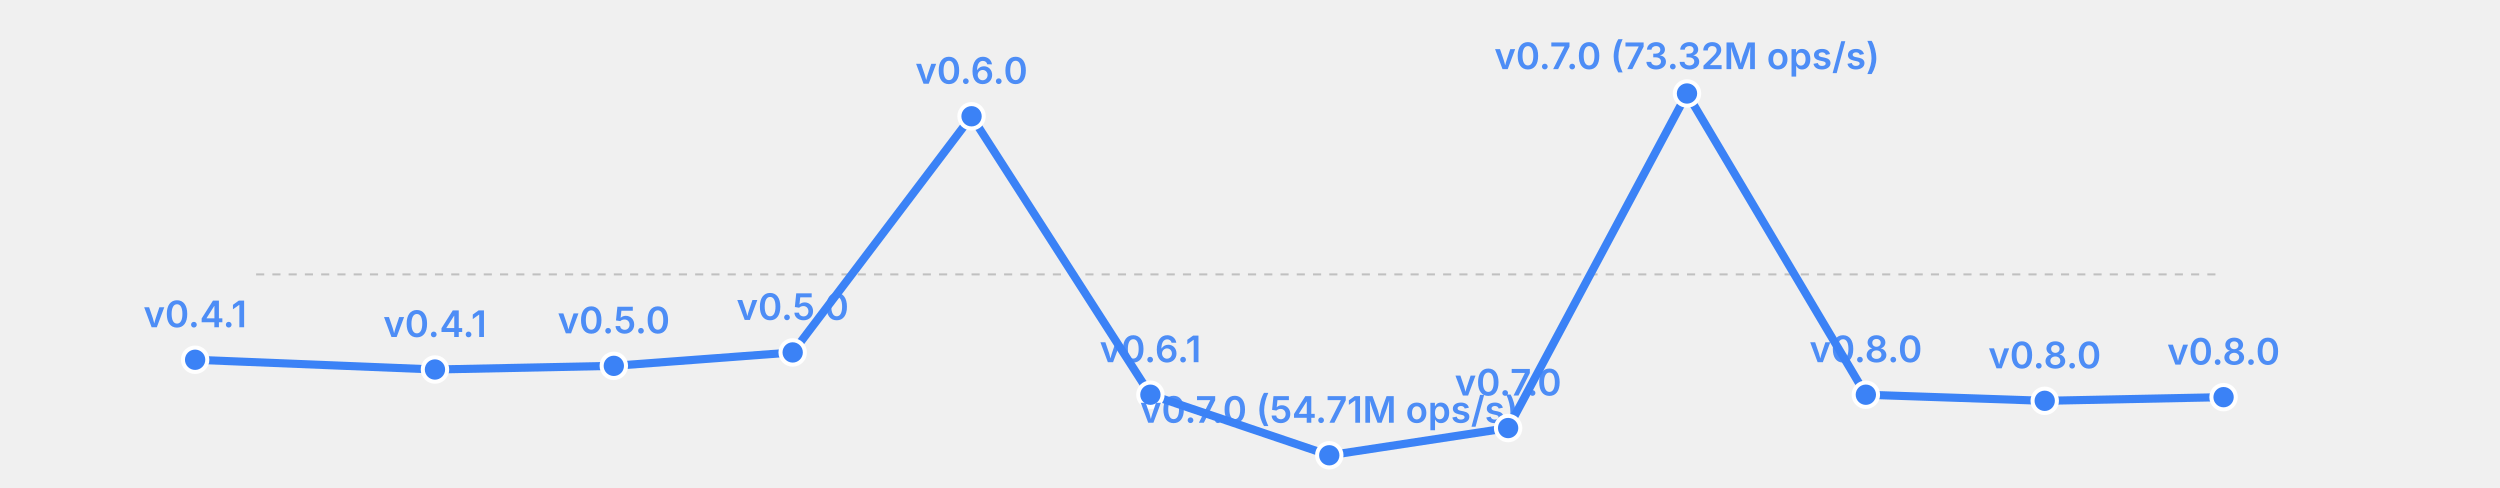
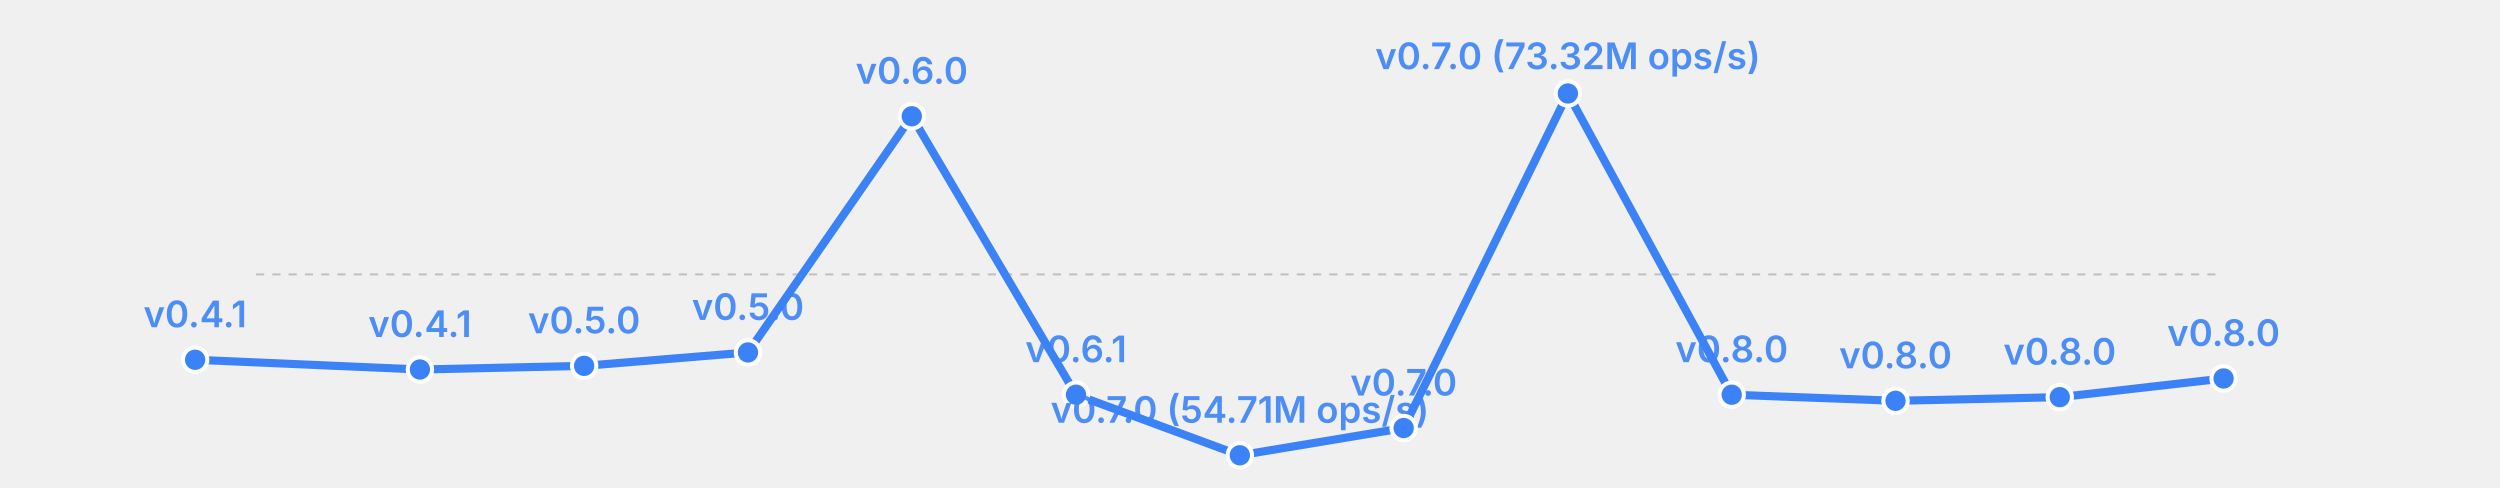
<svg xmlns="http://www.w3.org/2000/svg" width="615" height="120" viewBox="0 0 615 120">
  <rect width="615" height="120" fill="transparent" />
  <line x1="63" y1="67.5" x2="547" y2="67.5" stroke="currentColor" stroke-width="0.5" opacity="0.2" stroke-dasharray="2,2" />
-   <polyline fill="none" stroke="#3b82f6" stroke-width="2" points="48.0,88.5 107.0,90.9 151.0,90.0 195.0,86.7 239.0,28.6 283.0,97.1 327.0,112.0 371.0,105.3 415.0,23.0 459.0,97.1 503.0,98.6 547.0,97.7" stroke-linecap="round" stroke-linejoin="round" />
+   <polyline fill="none" stroke="#3b82f6" stroke-width="2" points="48.0,88.5 103.3,90.9 143.7,90.0 184.0,86.7 224.3,28.6 264.7,97.1 305.0,112.0 345.3,105.3 385.7,23.0 426.0,97.1 466.3,98.6 506.7,97.7 547.0,93.1" stroke-linecap="round" stroke-linejoin="round" />
  <circle cx="48.0" cy="88.5" r="3" fill="#3b82f6" stroke="white" stroke-width="1" />
  <text x="48.0" y="80.5" font-size="9" fill="#3b82f6" text-anchor="middle" font-family="system-ui, -apple-system, sans-serif" font-weight="600" opacity="0.9">v0.4.1</text>
-   <circle cx="107.0" cy="90.9" r="3" fill="#3b82f6" stroke="white" stroke-width="1" />
-   <text x="107.0" y="82.9" font-size="9" fill="#3b82f6" text-anchor="middle" font-family="system-ui, -apple-system, sans-serif" font-weight="600" opacity="0.9">v0.4.1</text>
-   <circle cx="151.0" cy="90.0" r="3" fill="#3b82f6" stroke="white" stroke-width="1" />
-   <text x="151.0" y="82.0" font-size="9" fill="#3b82f6" text-anchor="middle" font-family="system-ui, -apple-system, sans-serif" font-weight="600" opacity="0.9">v0.5.0</text>
-   <circle cx="195.0" cy="86.7" r="3" fill="#3b82f6" stroke="white" stroke-width="1" />
-   <text x="195.0" y="78.7" font-size="9" fill="#3b82f6" text-anchor="middle" font-family="system-ui, -apple-system, sans-serif" font-weight="600" opacity="0.9">v0.5.0</text>
-   <circle cx="239.0" cy="28.6" r="3" fill="#3b82f6" stroke="white" stroke-width="1" />
-   <text x="239.0" y="20.6" font-size="9" fill="#3b82f6" text-anchor="middle" font-family="system-ui, -apple-system, sans-serif" font-weight="600" opacity="0.9">v0.6.0</text>
-   <circle cx="283.0" cy="97.1" r="3" fill="#3b82f6" stroke="white" stroke-width="1" />
-   <text x="283.0" y="89.1" font-size="9" fill="#3b82f6" text-anchor="middle" font-family="system-ui, -apple-system, sans-serif" font-weight="600" opacity="0.9">v0.6.1</text>
-   <circle cx="327.0" cy="112.0" r="3" fill="#3b82f6" stroke="white" stroke-width="1" />
-   <text x="327.0" y="104.0" font-size="9" fill="#3b82f6" text-anchor="middle" font-family="system-ui, -apple-system, sans-serif" font-weight="600" opacity="0.9">v0.7.0 (54.71M ops/s)</text>
-   <circle cx="371.0" cy="105.3" r="3" fill="#3b82f6" stroke="white" stroke-width="1" />
-   <text x="371.0" y="97.3" font-size="9" fill="#3b82f6" text-anchor="middle" font-family="system-ui, -apple-system, sans-serif" font-weight="600" opacity="0.9">v0.7.0</text>
-   <circle cx="415.0" cy="23.0" r="3" fill="#3b82f6" stroke="white" stroke-width="1" />
-   <text x="415.0" y="17.0" font-size="9" fill="#3b82f6" text-anchor="middle" font-family="system-ui, -apple-system, sans-serif" font-weight="600" opacity="0.9">v0.7.0 (73.32M ops/s)</text>
-   <circle cx="459.0" cy="97.1" r="3" fill="#3b82f6" stroke="white" stroke-width="1" />
-   <text x="459.0" y="89.1" font-size="9" fill="#3b82f6" text-anchor="middle" font-family="system-ui, -apple-system, sans-serif" font-weight="600" opacity="0.9">v0.8.0</text>
-   <circle cx="503.0" cy="98.6" r="3" fill="#3b82f6" stroke="white" stroke-width="1" />
-   <text x="503.0" y="90.6" font-size="9" fill="#3b82f6" text-anchor="middle" font-family="system-ui, -apple-system, sans-serif" font-weight="600" opacity="0.9">v0.8.0</text>
-   <circle cx="547.0" cy="97.7" r="3" fill="#3b82f6" stroke="white" stroke-width="1" />
-   <text x="547.0" y="89.7" font-size="9" fill="#3b82f6" text-anchor="middle" font-family="system-ui, -apple-system, sans-serif" font-weight="600" opacity="0.9">v0.8.0</text>
+   <circle cx="103.3" cy="90.9" r="3" fill="#3b82f6" stroke="white" stroke-width="1" />
+   <text x="103.3" y="82.9" font-size="9" fill="#3b82f6" text-anchor="middle" font-family="system-ui, -apple-system, sans-serif" font-weight="600" opacity="0.9">v0.4.1</text>
+   <circle cx="143.7" cy="90.0" r="3" fill="#3b82f6" stroke="white" stroke-width="1" />
+   <text x="143.7" y="82.0" font-size="9" fill="#3b82f6" text-anchor="middle" font-family="system-ui, -apple-system, sans-serif" font-weight="600" opacity="0.9">v0.5.0</text>
+   <circle cx="184.0" cy="86.7" r="3" fill="#3b82f6" stroke="white" stroke-width="1" />
+   <text x="184.0" y="78.7" font-size="9" fill="#3b82f6" text-anchor="middle" font-family="system-ui, -apple-system, sans-serif" font-weight="600" opacity="0.9">v0.5.0</text>
+   <circle cx="224.3" cy="28.6" r="3" fill="#3b82f6" stroke="white" stroke-width="1" />
+   <text x="224.3" y="20.6" font-size="9" fill="#3b82f6" text-anchor="middle" font-family="system-ui, -apple-system, sans-serif" font-weight="600" opacity="0.9">v0.6.0</text>
+   <circle cx="264.7" cy="97.1" r="3" fill="#3b82f6" stroke="white" stroke-width="1" />
+   <text x="264.7" y="89.1" font-size="9" fill="#3b82f6" text-anchor="middle" font-family="system-ui, -apple-system, sans-serif" font-weight="600" opacity="0.9">v0.6.1</text>
+   <circle cx="305.0" cy="112.0" r="3" fill="#3b82f6" stroke="white" stroke-width="1" />
+   <text x="305.0" y="104.0" font-size="9" fill="#3b82f6" text-anchor="middle" font-family="system-ui, -apple-system, sans-serif" font-weight="600" opacity="0.9">v0.7.0 (54.71M ops/s)</text>
+   <circle cx="345.3" cy="105.3" r="3" fill="#3b82f6" stroke="white" stroke-width="1" />
+   <text x="345.3" y="97.3" font-size="9" fill="#3b82f6" text-anchor="middle" font-family="system-ui, -apple-system, sans-serif" font-weight="600" opacity="0.9">v0.7.0</text>
+   <circle cx="385.7" cy="23.0" r="3" fill="#3b82f6" stroke="white" stroke-width="1" />
+   <text x="385.7" y="17.0" font-size="9" fill="#3b82f6" text-anchor="middle" font-family="system-ui, -apple-system, sans-serif" font-weight="600" opacity="0.9">v0.7.0 (73.32M ops/s)</text>
+   <circle cx="426.0" cy="97.1" r="3" fill="#3b82f6" stroke="white" stroke-width="1" />
+   <text x="426.0" y="89.1" font-size="9" fill="#3b82f6" text-anchor="middle" font-family="system-ui, -apple-system, sans-serif" font-weight="600" opacity="0.9">v0.8.0</text>
+   <circle cx="466.3" cy="98.6" r="3" fill="#3b82f6" stroke="white" stroke-width="1" />
+   <text x="466.3" y="90.6" font-size="9" fill="#3b82f6" text-anchor="middle" font-family="system-ui, -apple-system, sans-serif" font-weight="600" opacity="0.9">v0.8.0</text>
+   <circle cx="506.7" cy="97.7" r="3" fill="#3b82f6" stroke="white" stroke-width="1" />
+   <text x="506.7" y="89.7" font-size="9" fill="#3b82f6" text-anchor="middle" font-family="system-ui, -apple-system, sans-serif" font-weight="600" opacity="0.9">v0.8.0</text>
+   <circle cx="547.0" cy="93.1" r="3" fill="#3b82f6" stroke="white" stroke-width="1" />
+   <text x="547.0" y="85.1" font-size="9" fill="#3b82f6" text-anchor="middle" font-family="system-ui, -apple-system, sans-serif" font-weight="600" opacity="0.9">v0.8.0</text>
</svg>
